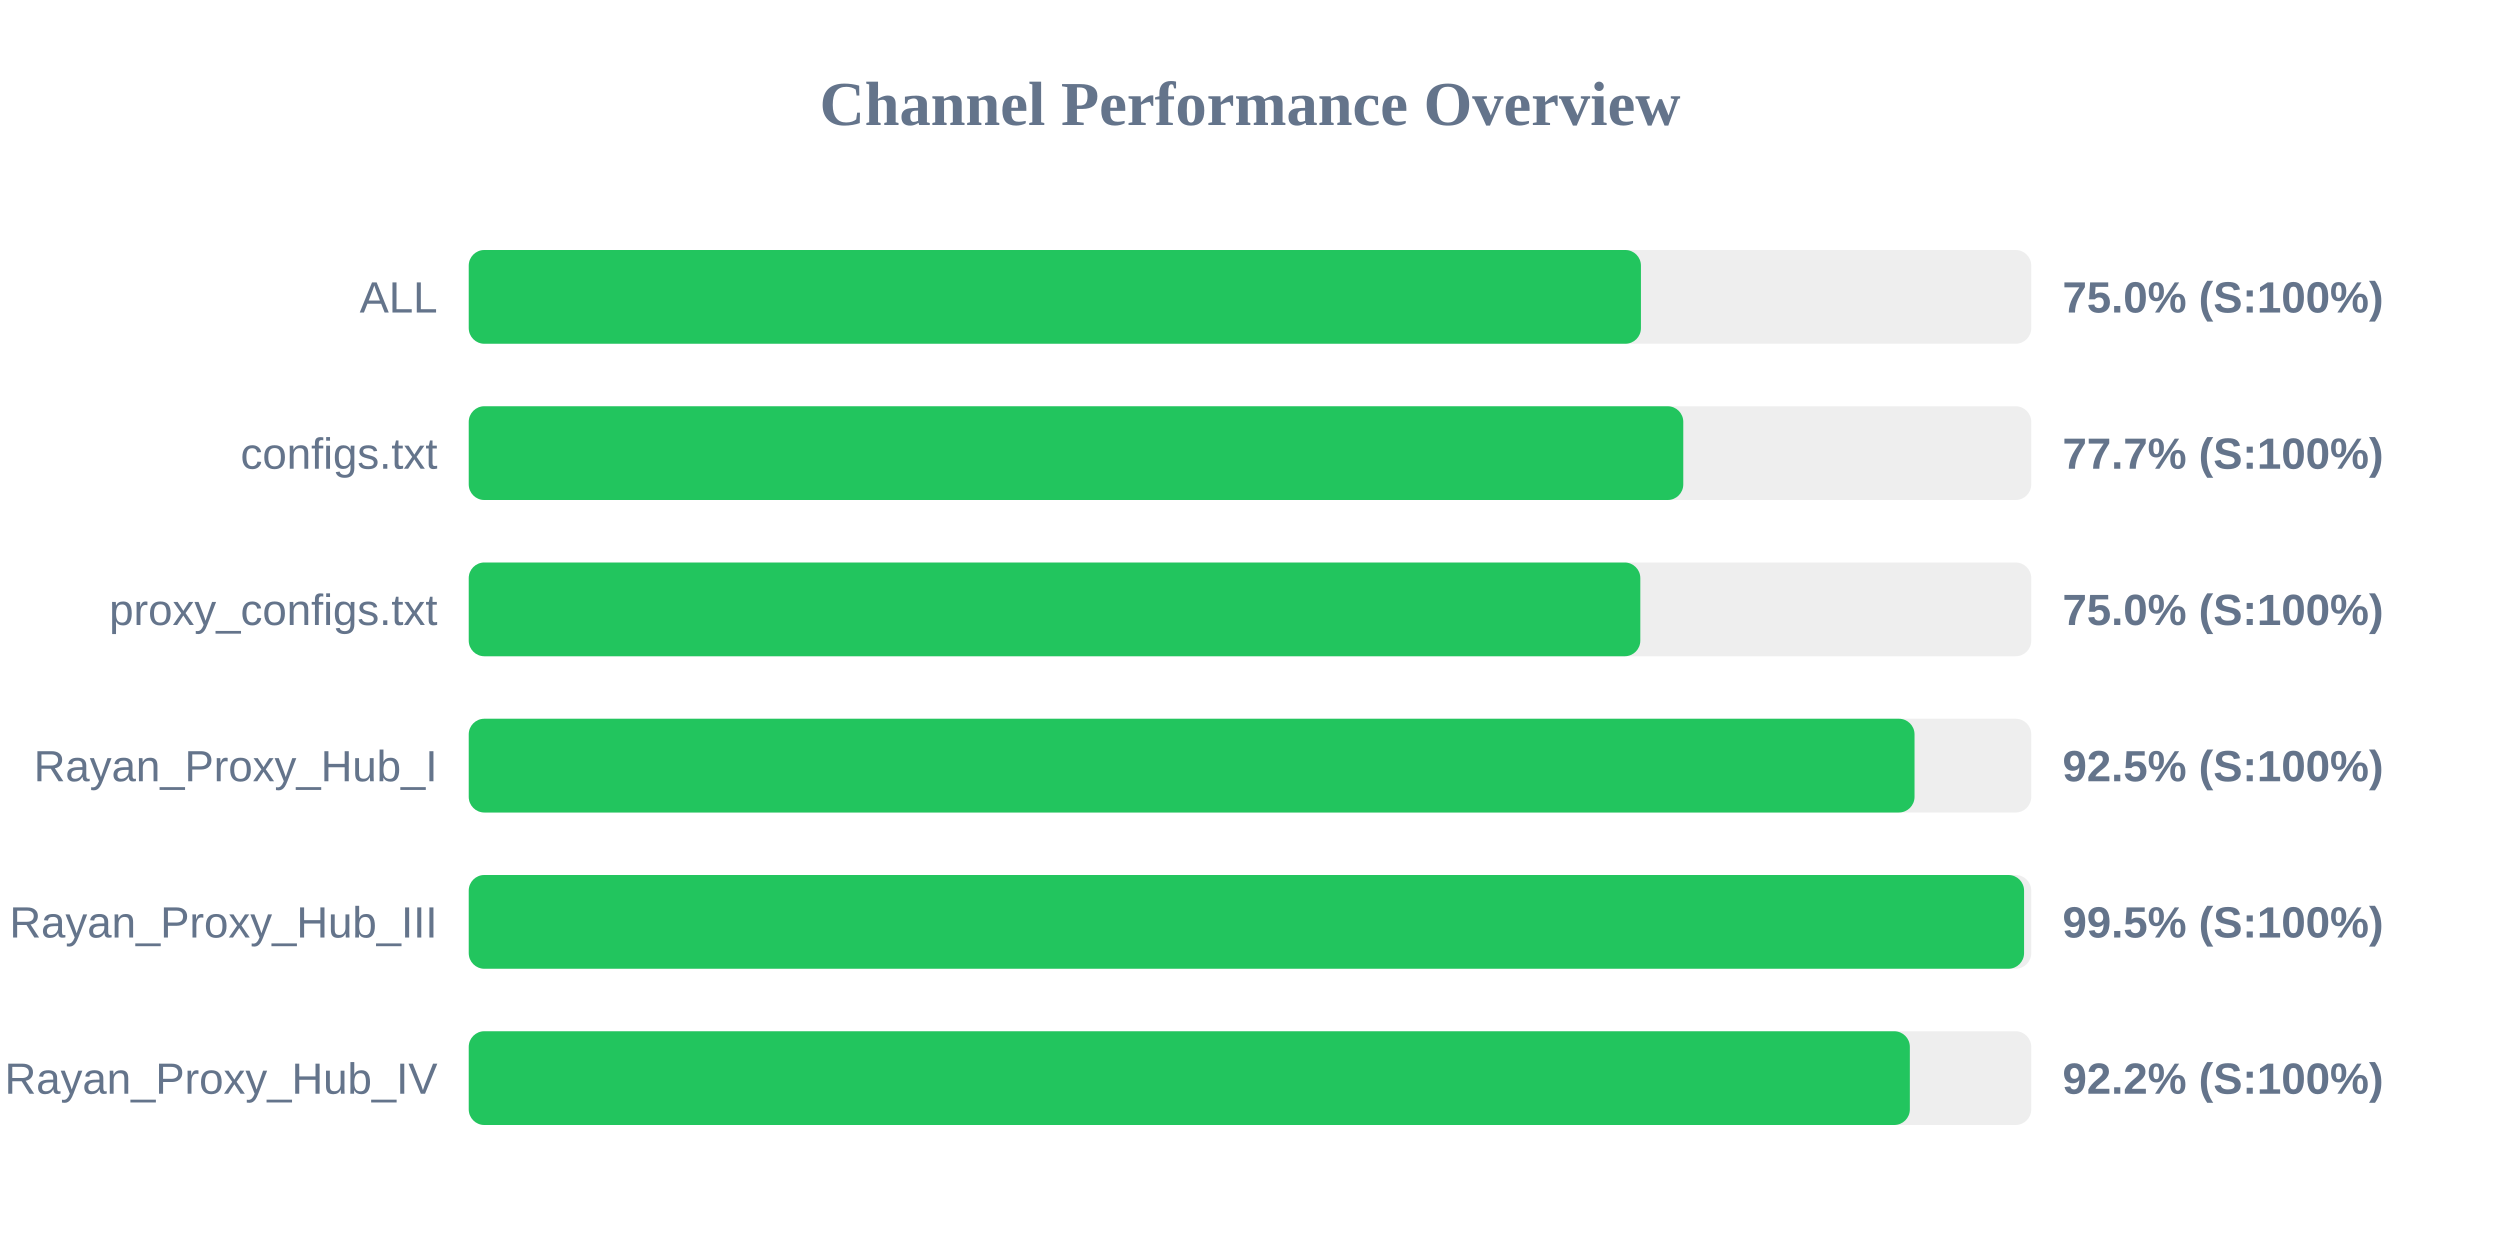
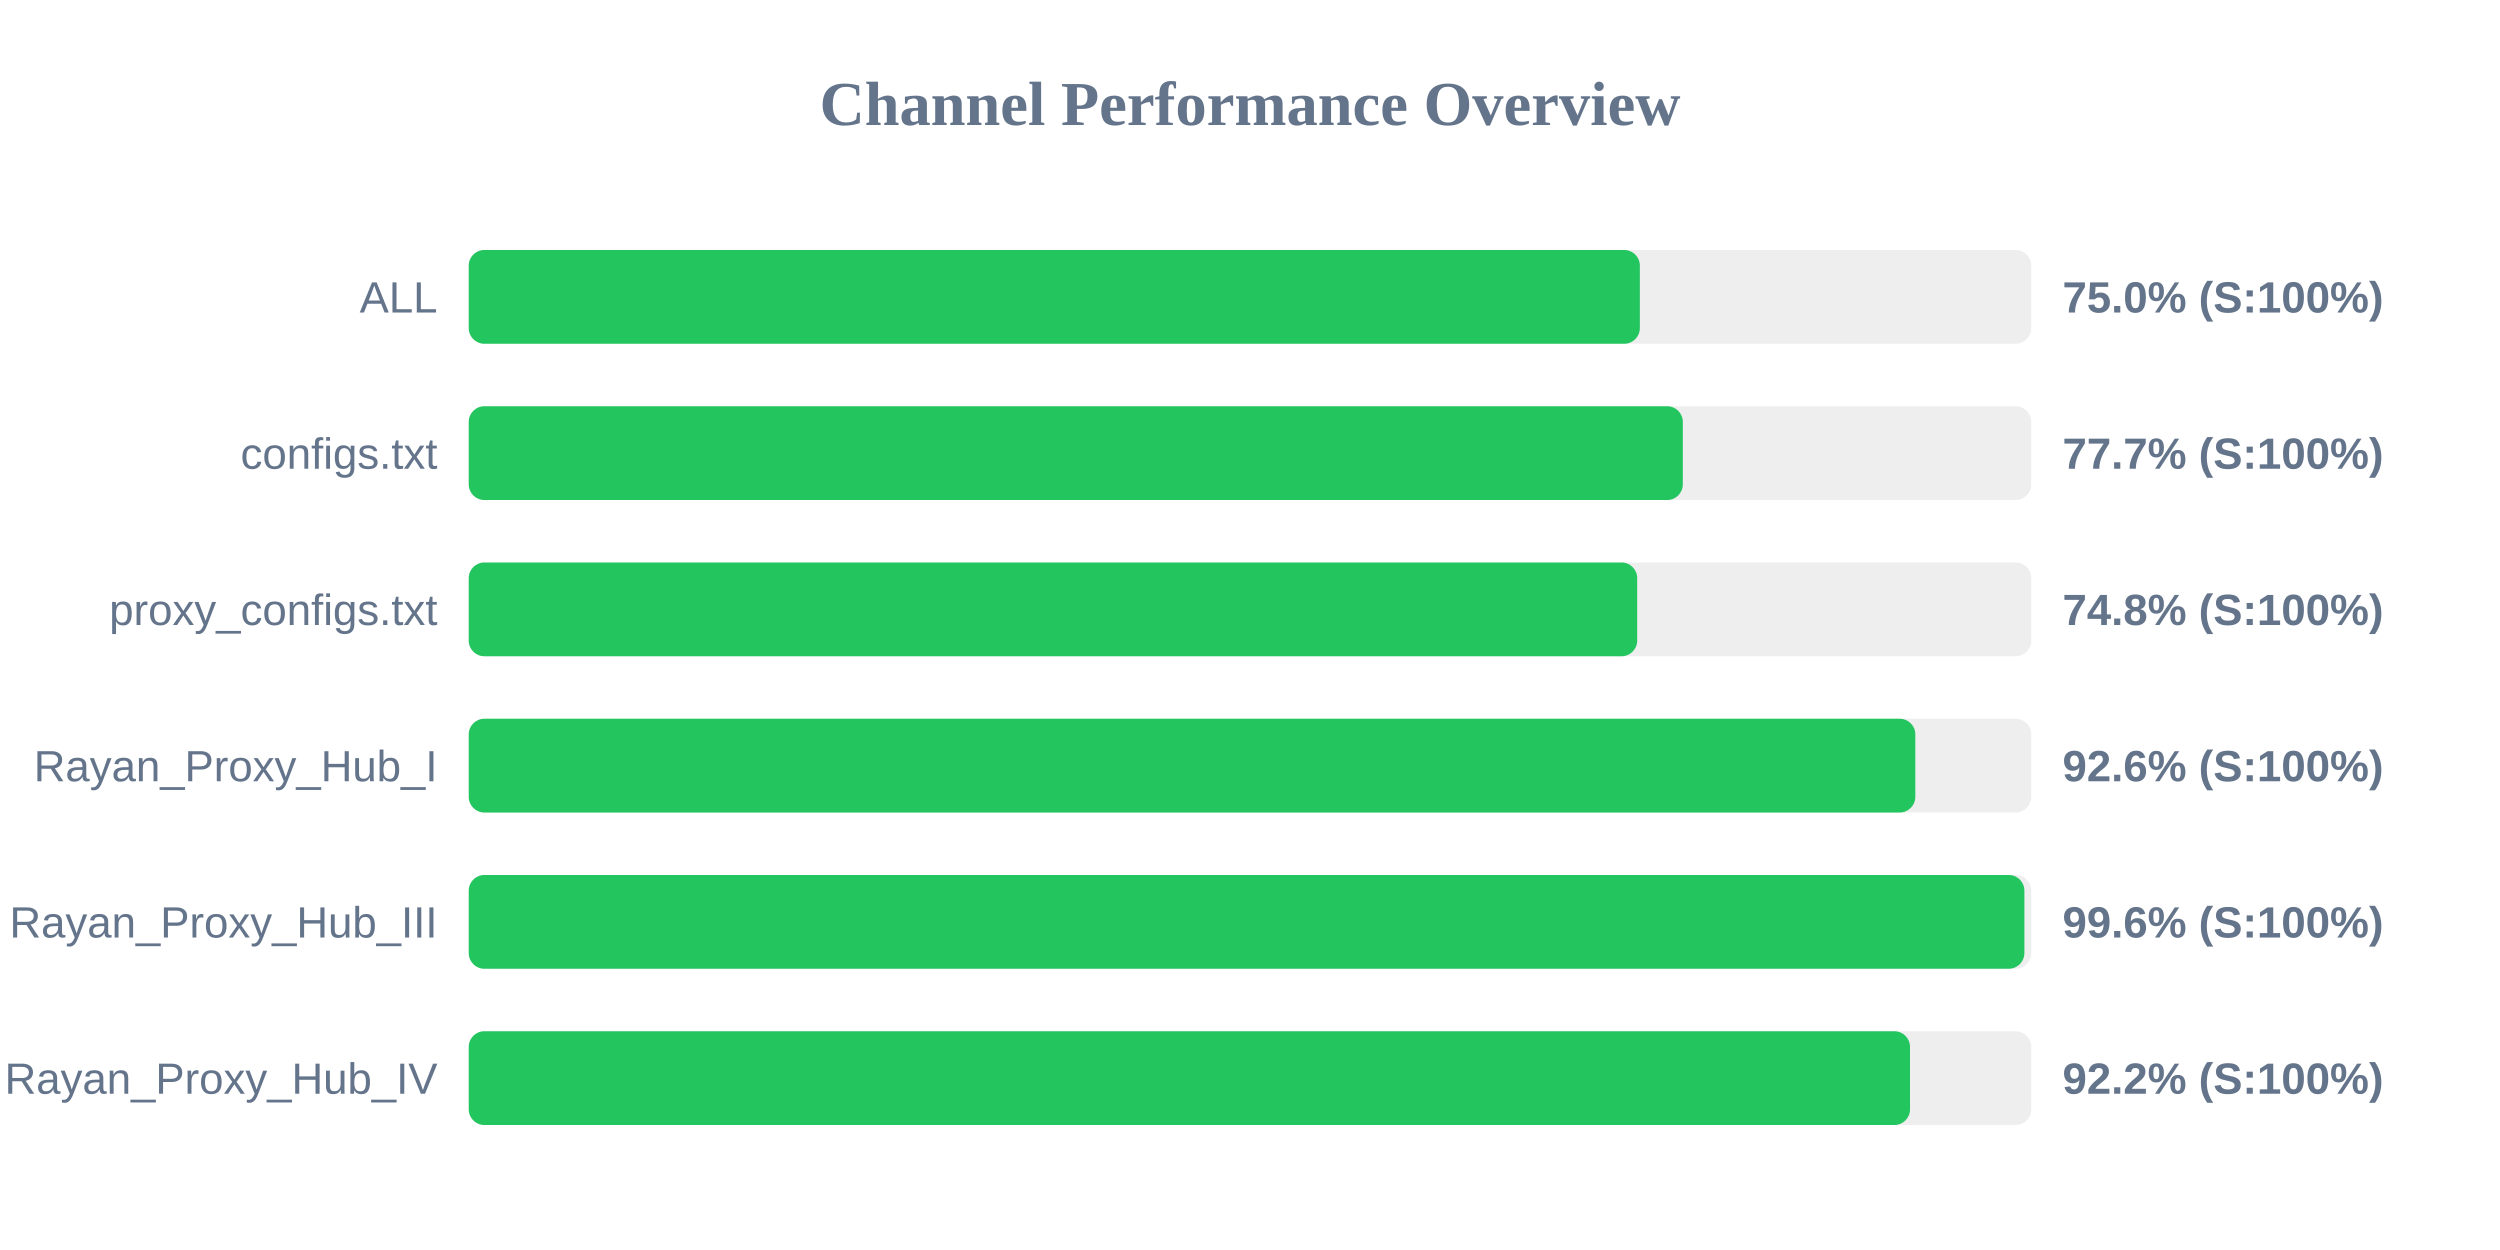
<svg xmlns="http://www.w3.org/2000/svg" width="800" height="400" version="1.1">
  <style>
        .row { font: 14px Arial; fill: #64748b; }
        .score { font: bold 14px Arial; fill: #64748b; }
    </style>
  <text x="400" y="40" text-anchor="middle" font-size="20px" font-weight="bold" fill="#64748b">Channel Performance Overview</text>
  <rect x="150" y="80" width="500" height="30" fill="#eee" rx="5" />
-   <rect x="150" y="80" width="375.1" height="30" fill="#22c55e" rx="5" />
+   <rect x="150" y="80" width="374.75" height="30" fill="#22c55e" rx="5" />
  <text x="140" y="100" text-anchor="end" class="row">ALL</text>
  <text x="660" y="100" text-anchor="start" class="score">75.0% (S:100%)</text>
  <rect x="150" y="130" width="500" height="30" fill="#eee" rx="5" />
-   <rect x="150" y="130" width="388.65" height="30" fill="#22c55e" rx="5" />
+   <rect x="150" y="130" width="388.5" height="30" fill="#22c55e" rx="5" />
  <text x="140" y="150" text-anchor="end" class="row">configs.txt</text>
  <text x="660" y="150" text-anchor="start" class="score">77.7% (S:100%)</text>
  <rect x="150" y="180" width="500" height="30" fill="#eee" rx="5" />
-   <rect x="150" y="180" width="374.9" height="30" fill="#22c55e" rx="5" />
+   <rect x="150" y="180" width="373.9" height="30" fill="#22c55e" rx="5" />
  <text x="140" y="200" text-anchor="end" class="row">proxy_configs.txt</text>
-   <text x="660" y="200" text-anchor="start" class="score">75.0% (S:100%)</text>
+   <text x="660" y="200" text-anchor="start" class="score">74.8% (S:100%)</text>
  <rect x="150" y="230" width="500" height="30" fill="#eee" rx="5" />
-   <rect x="150" y="230" width="462.65" height="30" fill="#22c55e" rx="5" />
+   <rect x="150" y="230" width="462.9" height="30" fill="#22c55e" rx="5" />
  <text x="140" y="250" text-anchor="end" class="row">Rayan_Proxy_Hub_I</text>
-   <text x="660" y="250" text-anchor="start" class="score">92.5% (S:100%)</text>
+   <text x="660" y="250" text-anchor="start" class="score">92.6% (S:100%)</text>
  <rect x="150" y="280" width="500" height="30" fill="#eee" rx="5" />
-   <rect x="150" y="280" width="497.7" height="30" fill="#22c55e" rx="5" />
+   <rect x="150" y="280" width="497.8" height="30" fill="#22c55e" rx="5" />
  <text x="140" y="300" text-anchor="end" class="row">Rayan_Proxy_Hub_III</text>
-   <text x="660" y="300" text-anchor="start" class="score">99.5% (S:100%)</text>
+   <text x="660" y="300" text-anchor="start" class="score">99.6% (S:100%)</text>
  <rect x="150" y="330" width="500" height="30" fill="#eee" rx="5" />
-   <rect x="150" y="330" width="461.15" height="30" fill="#22c55e" rx="5" />
+   <rect x="150" y="330" width="461.2" height="30" fill="#22c55e" rx="5" />
  <text x="140" y="350" text-anchor="end" class="row">Rayan_Proxy_Hub_IV</text>
  <text x="660" y="350" text-anchor="start" class="score">92.2% (S:100%)</text>
</svg>
